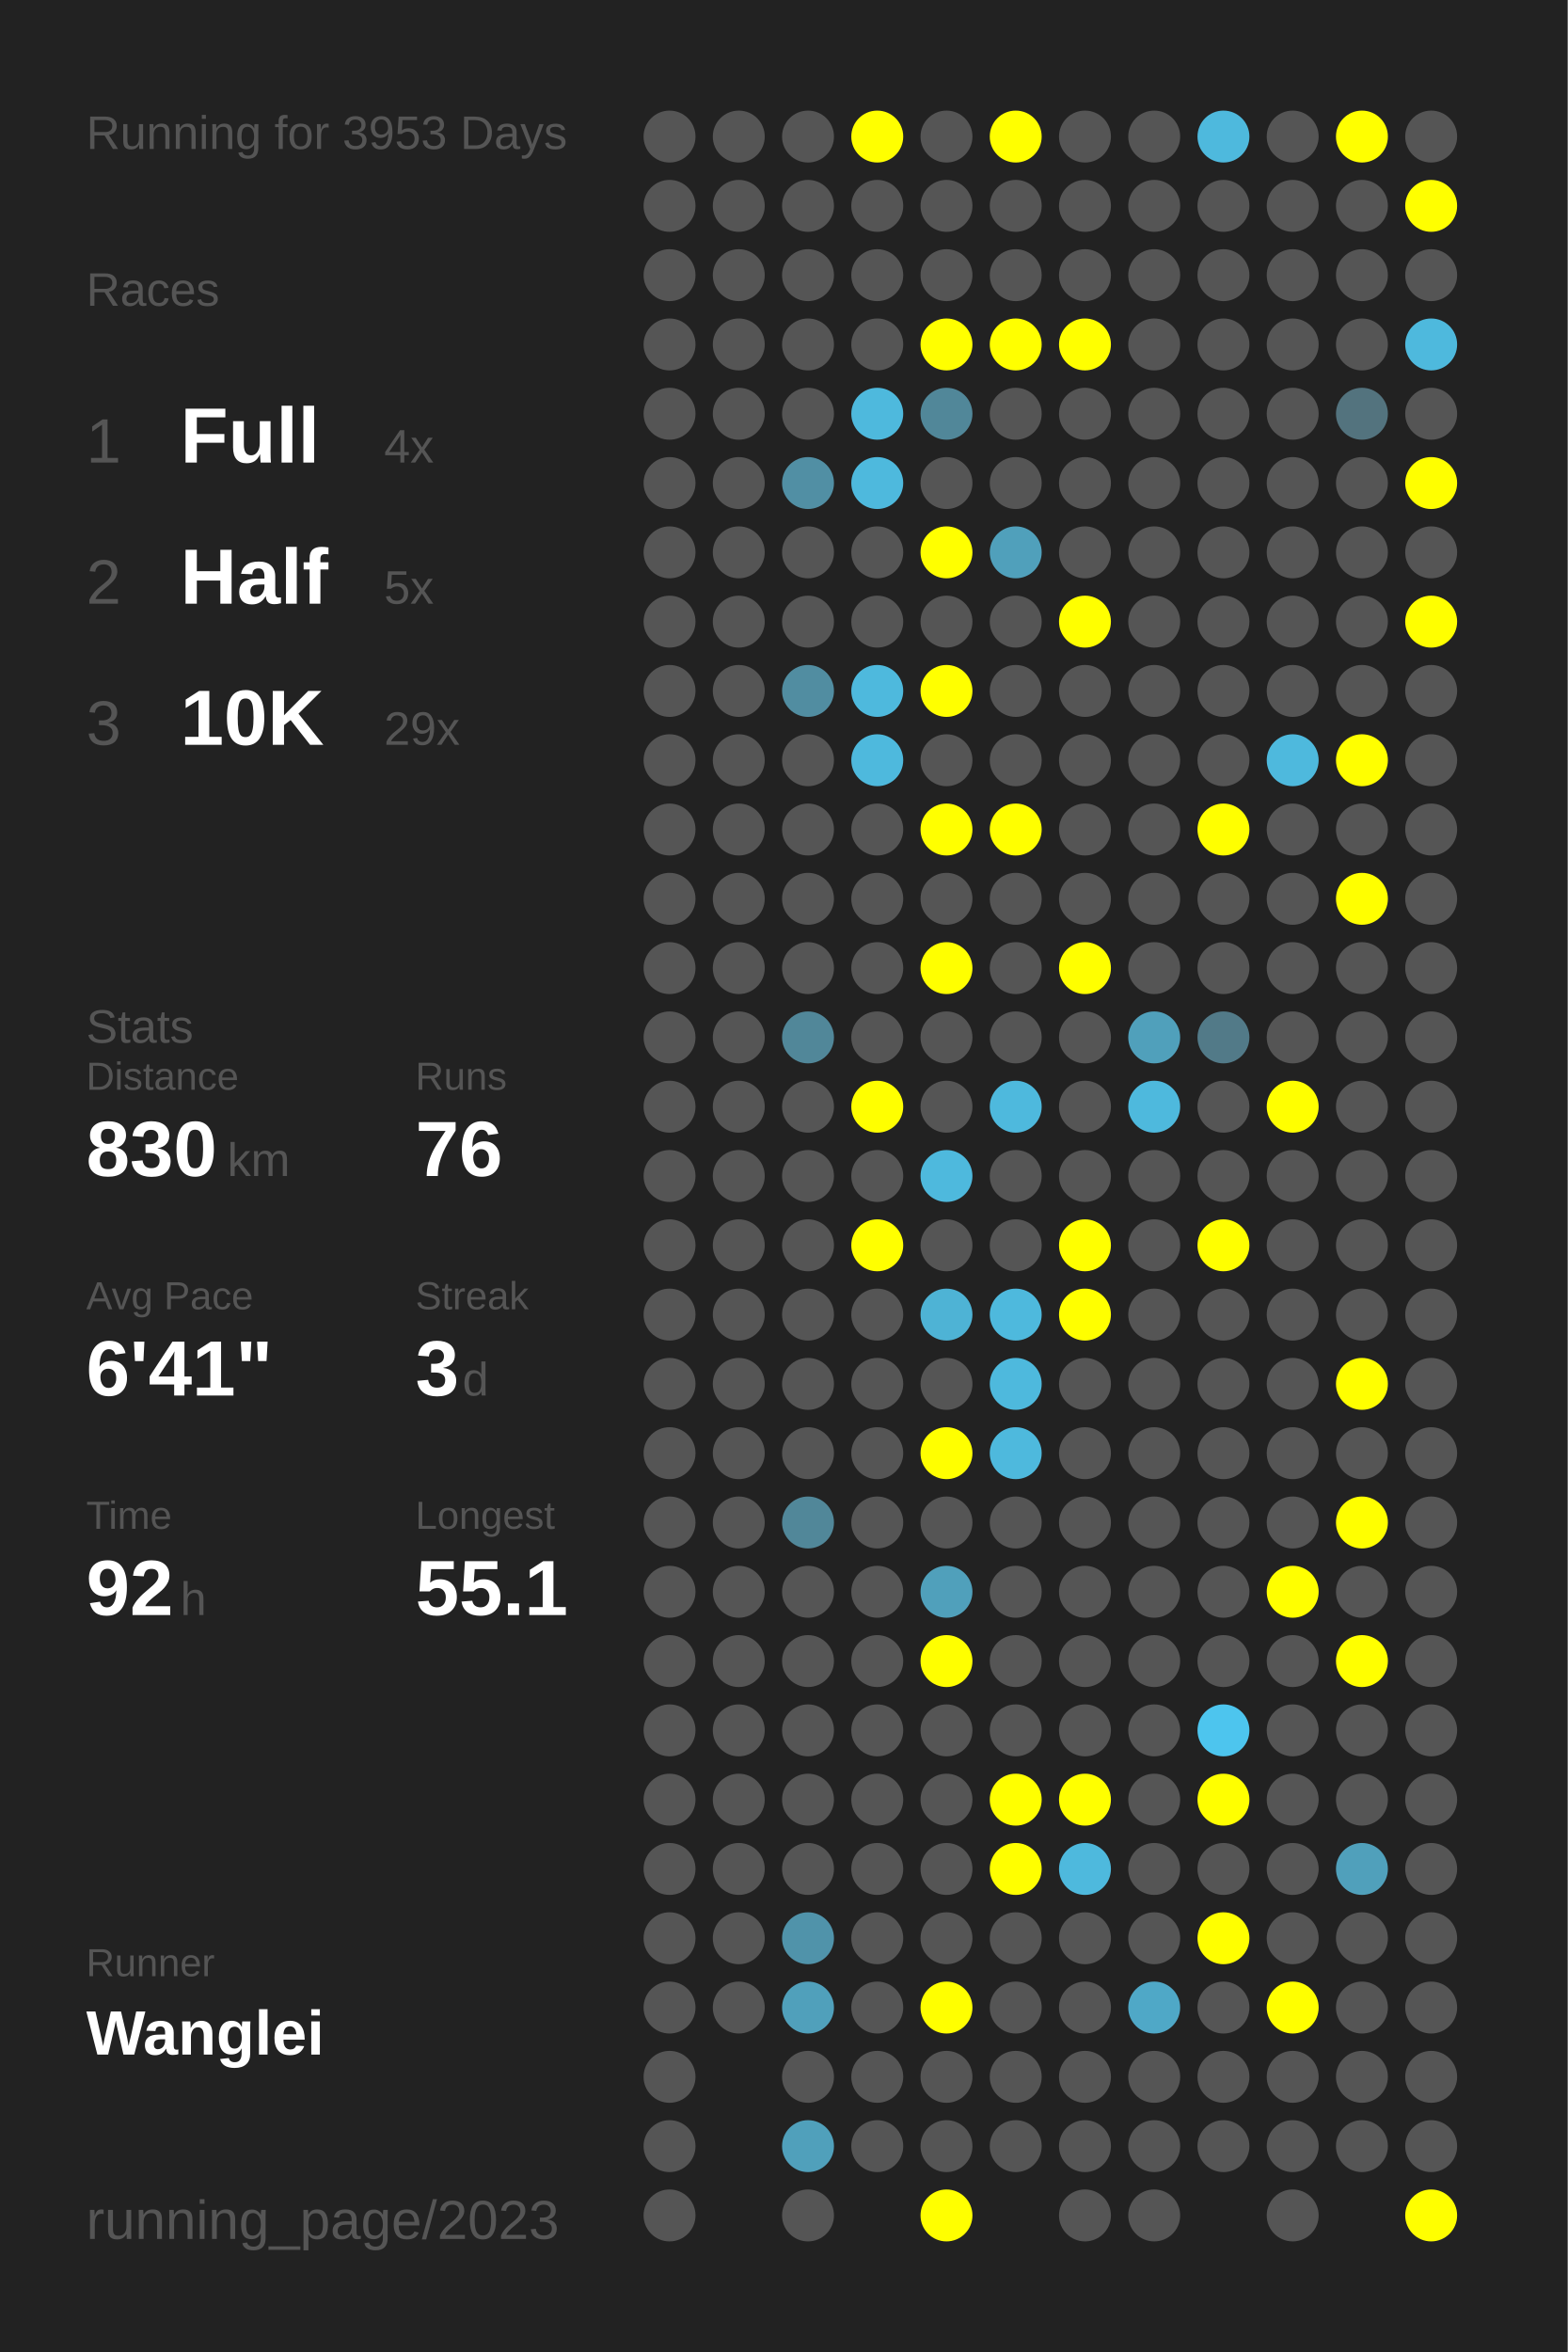
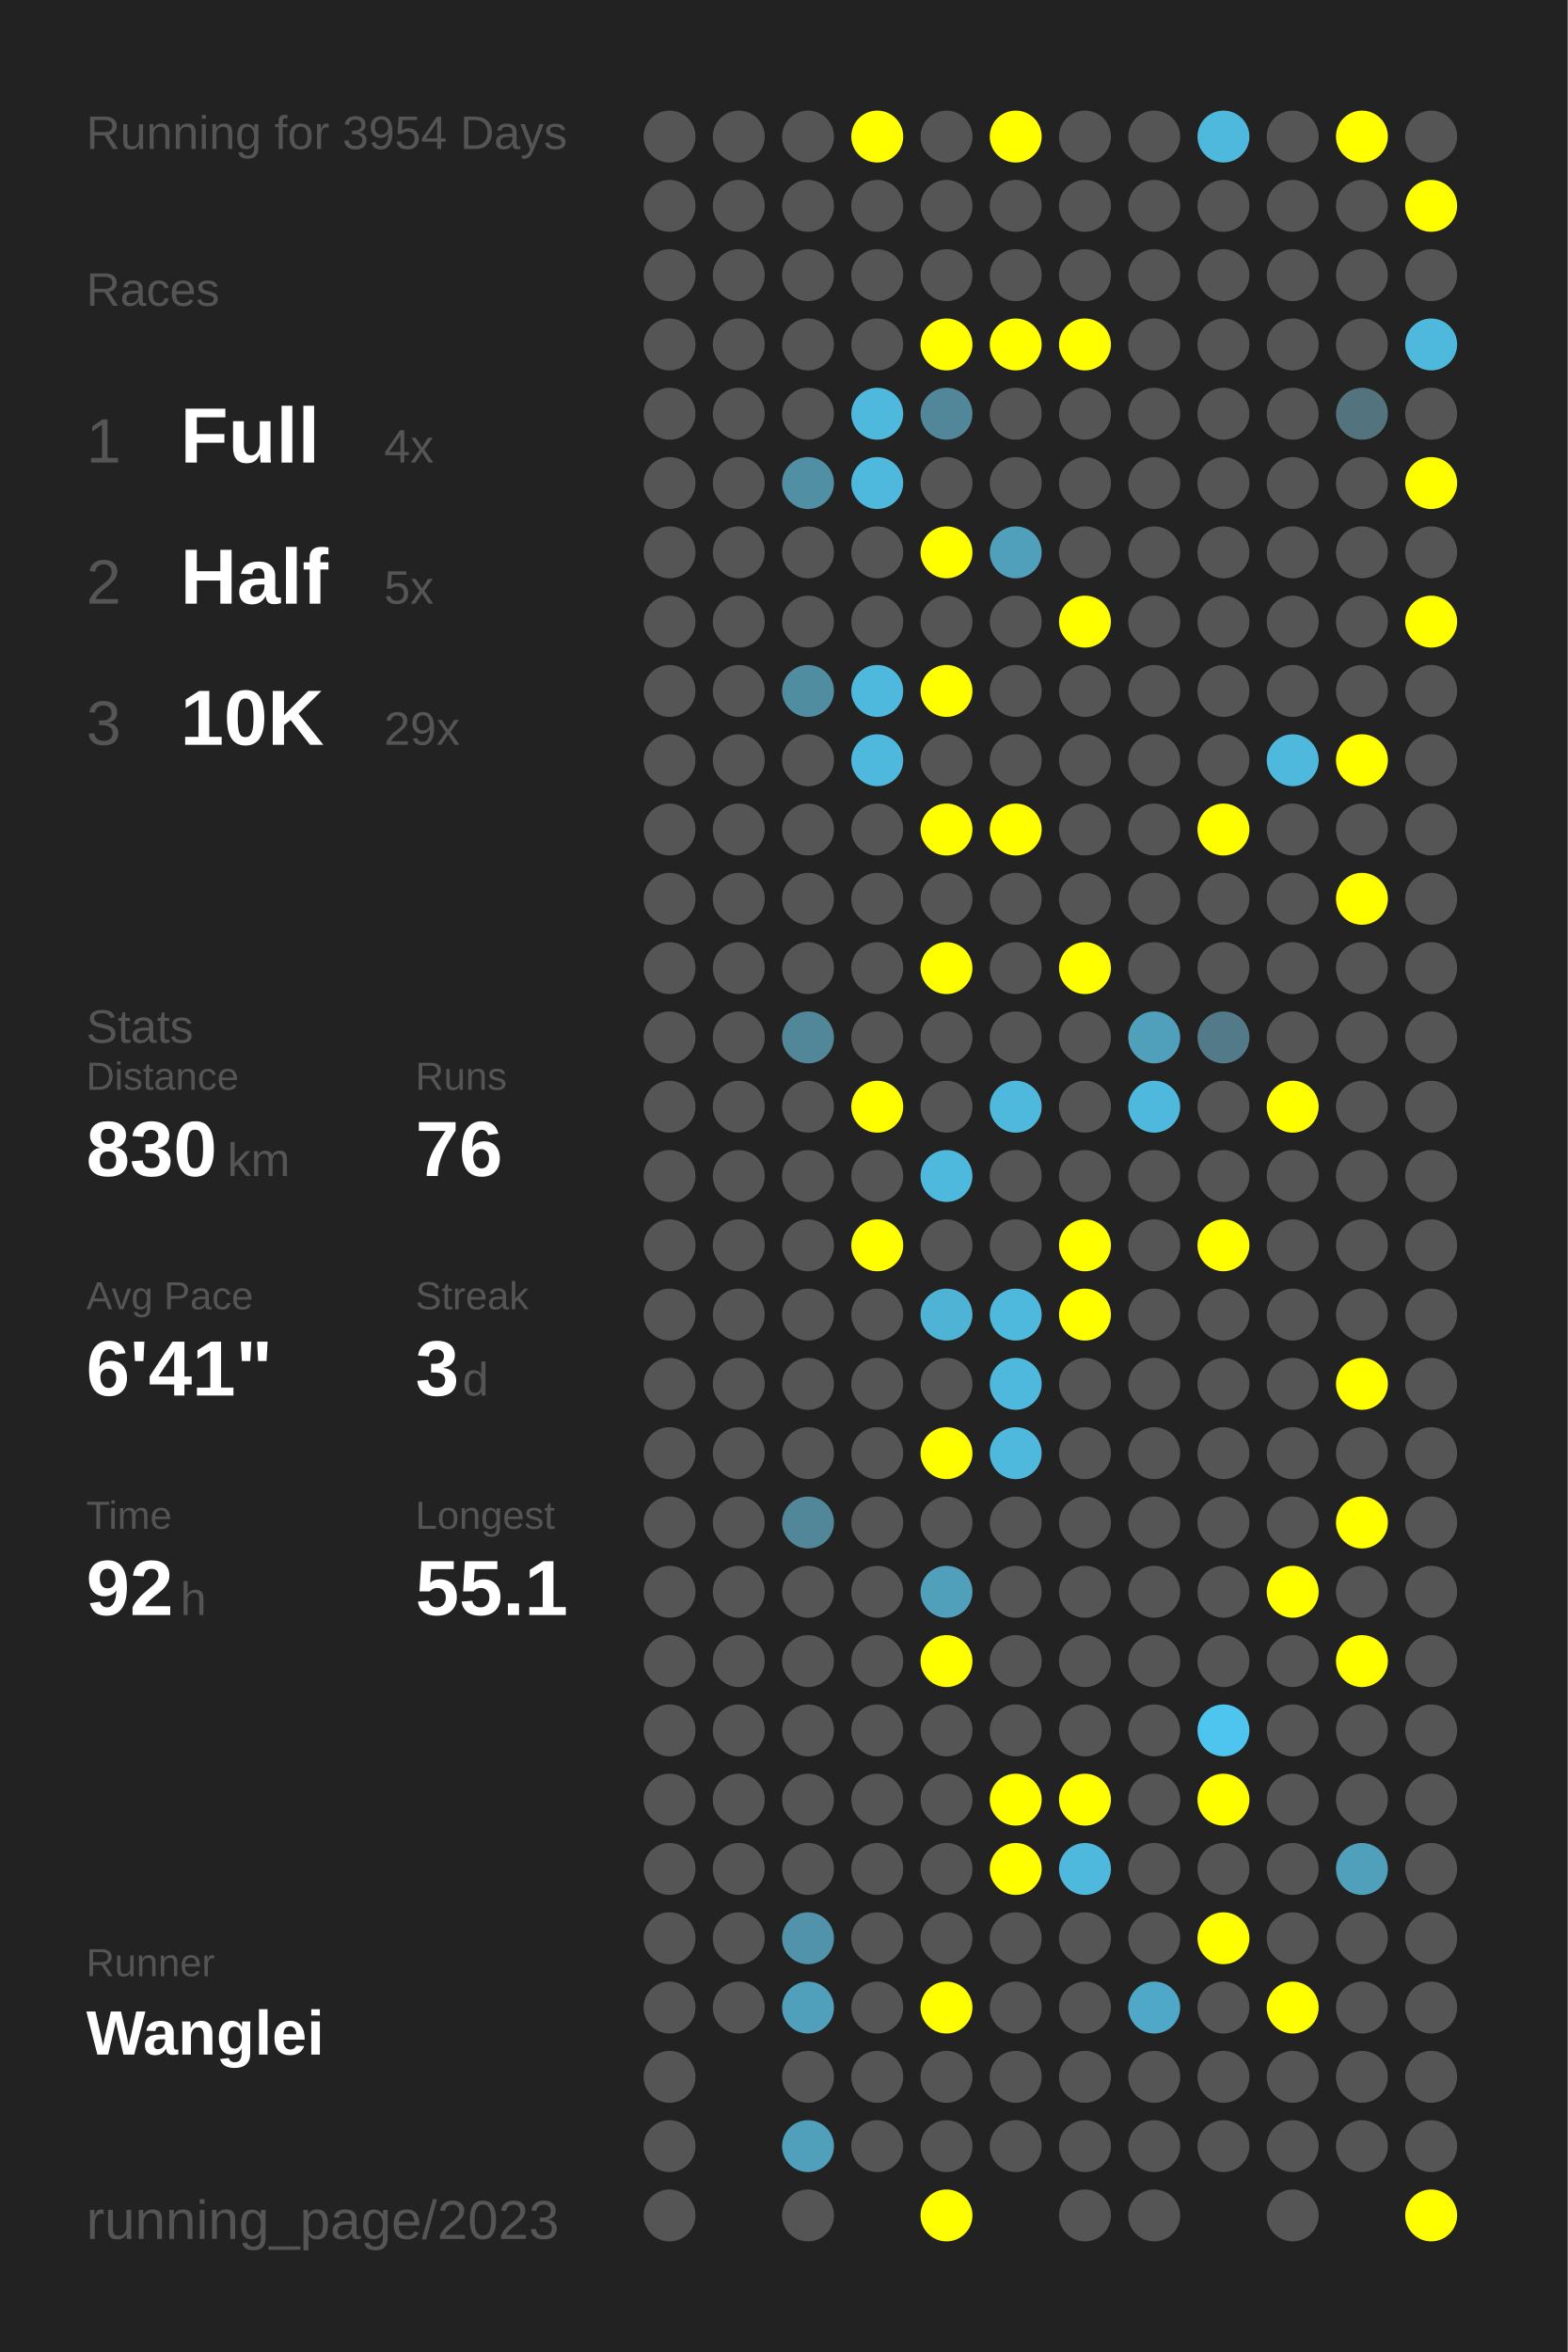
<svg xmlns="http://www.w3.org/2000/svg" baseProfile="full" height="300mm" version="1.1" viewBox="0,0,200,300" width="200mm">
  <defs />
  <rect fill="#222222" height="300" width="200" x="0" y="0" />
-   <text fill="#555555" style="font-size:6px; font-family:Arial;" x="11" y="19">Running for 3953 Days</text>
+   <text fill="#555555" style="font-size:6px; font-family:Arial;" x="11" y="19">Running for 3954 Days</text>
  <text fill="#555555" style="font-size:6px; font-family:Arial;" x="11" y="39">Races</text>
  <text fill="#555555" style="font-size:8px; font-family:Arial;" x="11" y="59">1</text>
  <text fill="#FFFFFF" style="font-size:10px; font-family:Arial; font-weight:bold;" x="23" y="59">Full</text>
  <text fill="#555555" style="font-size:6px; font-family:Arial;" x="49" y="59">4x</text>
  <text fill="#555555" style="font-size:8px; font-family:Arial;" x="11" y="77">2</text>
  <text fill="#FFFFFF" style="font-size:10px; font-family:Arial; font-weight:bold;" x="23" y="77">Half</text>
  <text fill="#555555" style="font-size:6px; font-family:Arial;" x="49" y="77">5x</text>
  <text fill="#555555" style="font-size:8px; font-family:Arial;" x="11" y="95">3</text>
  <text fill="#FFFFFF" style="font-size:10px; font-family:Arial; font-weight:bold;" x="23" y="95">10K</text>
  <text fill="#555555" style="font-size:6px; font-family:Arial;" x="49" y="95">29x</text>
  <text fill="#555555" style="font-size:6px; font-family:Arial;" x="11" y="133">Stats</text>
  <text fill="#555555" style="font-size:5px; font-family:Arial;" x="11" y="139">Distance</text>
  <text fill="#FFFFFF" style="font-size:10px; font-family:Arial; font-weight:bold;" x="11" y="150">830</text>
  <text fill="#555555" style="font-size:6px; font-family:Arial;" x="29" y="150">km</text>
  <text fill="#555555" style="font-size:5px; font-family:Arial;" x="53" y="139">Runs</text>
  <text fill="#FFFFFF" style="font-size:10px; font-family:Arial; font-weight:bold;" x="53" y="150">76</text>
  <text fill="#555555" style="font-size:5px; font-family:Arial;" x="11" y="167">Avg Pace</text>
  <text fill="#FFFFFF" style="font-size:10px; font-family:Arial; font-weight:bold;" x="11" y="178">6'41"</text>
  <text fill="#555555" style="font-size:5px; font-family:Arial;" x="53" y="167">Streak</text>
  <text fill="#FFFFFF" style="font-size:10px; font-family:Arial; font-weight:bold;" x="53" y="178">3</text>
  <text fill="#555555" style="font-size:6px; font-family:Arial;" x="59" y="178">d</text>
  <text fill="#555555" style="font-size:5px; font-family:Arial;" x="11" y="195">Time</text>
  <text fill="#FFFFFF" style="font-size:10px; font-family:Arial; font-weight:bold;" x="11" y="206">92</text>
  <text fill="#555555" style="font-size:6px; font-family:Arial;" x="23" y="206">h</text>
  <text fill="#555555" style="font-size:5px; font-family:Arial;" x="53" y="195">Longest</text>
  <text fill="#FFFFFF" style="font-size:10px; font-family:Arial; font-weight:bold;" x="53" y="206">55.1</text>
  <text fill="#555555" style="font-size:5px; font-family:Arial;" x="11" y="252.065">Runner</text>
  <text fill="#FFFFFF" style="font-size:8px; font-family:Arial; font-weight:bold;" x="11" y="262.065">Wanglei</text>
  <text fill="#555555" style="font-size:7px; font-family:Arial;" x="11" y="285.581">running_page/2023</text>
  <circle cx="85.417" cy="17.419" fill="#555555" r="3.312" />
  <circle cx="85.417" cy="26.258" fill="#555555" r="3.312" />
  <circle cx="85.417" cy="35.097" fill="#555555" r="3.312" />
  <circle cx="85.417" cy="43.935" fill="#555555" r="3.312" />
  <circle cx="85.417" cy="52.774" fill="#555555" r="3.312" />
  <circle cx="85.417" cy="61.613" fill="#555555" r="3.312" />
  <circle cx="85.417" cy="70.452" fill="#555555" r="3.312" />
  <circle cx="85.417" cy="79.29" fill="#555555" r="3.312" />
  <circle cx="85.417" cy="88.129" fill="#555555" r="3.312" />
  <circle cx="85.417" cy="96.968" fill="#555555" r="3.312" />
  <circle cx="85.417" cy="105.806" fill="#555555" r="3.312" />
  <circle cx="85.417" cy="114.645" fill="#555555" r="3.312" />
  <circle cx="85.417" cy="123.484" fill="#555555" r="3.312" />
  <circle cx="85.417" cy="132.323" fill="#555555" r="3.312" />
  <circle cx="85.417" cy="141.161" fill="#555555" r="3.312" />
  <circle cx="85.417" cy="150" fill="#555555" r="3.312" />
  <circle cx="85.417" cy="158.839" fill="#555555" r="3.312" />
  <circle cx="85.417" cy="167.677" fill="#555555" r="3.312" />
  <circle cx="85.417" cy="176.516" fill="#555555" r="3.312" />
  <circle cx="85.417" cy="185.355" fill="#555555" r="3.312" />
  <circle cx="85.417" cy="194.194" fill="#555555" r="3.312" />
  <circle cx="85.417" cy="203.032" fill="#555555" r="3.312" />
  <circle cx="85.417" cy="211.871" fill="#555555" r="3.312" />
  <circle cx="85.417" cy="220.71" fill="#555555" r="3.312" />
  <circle cx="85.417" cy="229.548" fill="#555555" r="3.312" />
  <circle cx="85.417" cy="238.387" fill="#555555" r="3.312" />
  <circle cx="85.417" cy="247.226" fill="#555555" r="3.312" />
  <circle cx="85.417" cy="256.065" fill="#555555" r="3.312" />
  <circle cx="85.417" cy="264.903" fill="#555555" r="3.312" />
  <circle cx="85.417" cy="273.742" fill="#555555" r="3.312" />
  <circle cx="85.417" cy="282.581" fill="#555555" r="3.312" />
  <circle cx="94.25" cy="17.419" fill="#555555" r="3.312" />
  <circle cx="94.25" cy="26.258" fill="#555555" r="3.312" />
  <circle cx="94.25" cy="35.097" fill="#555555" r="3.312" />
  <circle cx="94.25" cy="43.935" fill="#555555" r="3.312" />
  <circle cx="94.25" cy="52.774" fill="#555555" r="3.312" />
  <circle cx="94.25" cy="61.613" fill="#555555" r="3.312" />
  <circle cx="94.25" cy="70.452" fill="#555555" r="3.312" />
  <circle cx="94.25" cy="79.29" fill="#555555" r="3.312" />
  <circle cx="94.25" cy="88.129" fill="#555555" r="3.312" />
  <circle cx="94.25" cy="96.968" fill="#555555" r="3.312" />
  <circle cx="94.25" cy="105.806" fill="#555555" r="3.312" />
  <circle cx="94.25" cy="114.645" fill="#555555" r="3.312" />
  <circle cx="94.25" cy="123.484" fill="#555555" r="3.312" />
  <circle cx="94.25" cy="132.323" fill="#555555" r="3.312" />
  <circle cx="94.25" cy="141.161" fill="#555555" r="3.312" />
  <circle cx="94.25" cy="150" fill="#555555" r="3.312" />
  <circle cx="94.25" cy="158.839" fill="#555555" r="3.312" />
  <circle cx="94.25" cy="167.677" fill="#555555" r="3.312" />
  <circle cx="94.25" cy="176.516" fill="#555555" r="3.312" />
  <circle cx="94.25" cy="185.355" fill="#555555" r="3.312" />
  <circle cx="94.25" cy="194.194" fill="#555555" r="3.312" />
  <circle cx="94.25" cy="203.032" fill="#555555" r="3.312" />
  <circle cx="94.25" cy="211.871" fill="#555555" r="3.312" />
  <circle cx="94.25" cy="220.71" fill="#555555" r="3.312" />
  <circle cx="94.25" cy="229.548" fill="#555555" r="3.312" />
  <circle cx="94.25" cy="238.387" fill="#555555" r="3.312" />
  <circle cx="94.25" cy="247.226" fill="#555555" r="3.312" />
  <circle cx="94.25" cy="256.065" fill="#555555" r="3.312" />
  <circle cx="103.083" cy="17.419" fill="#555555" r="3.312" />
  <circle cx="103.083" cy="26.258" fill="#555555" r="3.312" />
  <circle cx="103.083" cy="35.097" fill="#555555" r="3.312" />
  <circle cx="103.083" cy="43.935" fill="#555555" r="3.312" />
  <circle cx="103.083" cy="52.774" fill="#555555" r="3.312" />
  <circle cx="103.083" cy="61.613" fill="#518fa4" r="3.312" />
  <circle cx="103.083" cy="70.452" fill="#555555" r="3.312" />
  <circle cx="103.083" cy="79.29" fill="#555555" r="3.312" />
  <circle cx="103.083" cy="88.129" fill="#518da1" r="3.312" />
  <circle cx="103.083" cy="96.968" fill="#555555" r="3.312" />
  <circle cx="103.083" cy="105.806" fill="#555555" r="3.312" />
  <circle cx="103.083" cy="114.645" fill="#555555" r="3.312" />
  <circle cx="103.083" cy="123.484" fill="#555555" r="3.312" />
  <circle cx="103.083" cy="132.323" fill="#518799" r="3.312" />
  <circle cx="103.083" cy="141.161" fill="#555555" r="3.312" />
  <circle cx="103.083" cy="150" fill="#555555" r="3.312" />
  <circle cx="103.083" cy="158.839" fill="#555555" r="3.312" />
  <circle cx="103.083" cy="167.677" fill="#555555" r="3.312" />
  <circle cx="103.083" cy="176.516" fill="#555555" r="3.312" />
  <circle cx="103.083" cy="185.355" fill="#555555" r="3.312" />
  <circle cx="103.083" cy="194.194" fill="#518799" r="3.312" />
  <circle cx="103.083" cy="203.032" fill="#555555" r="3.312" />
  <circle cx="103.083" cy="211.871" fill="#555555" r="3.312" />
  <circle cx="103.083" cy="220.71" fill="#555555" r="3.312" />
  <circle cx="103.083" cy="229.548" fill="#555555" r="3.312" />
  <circle cx="103.083" cy="238.387" fill="#555555" r="3.312" />
  <circle cx="103.083" cy="247.226" fill="#5093aa" r="3.312" />
  <circle cx="103.083" cy="256.065" fill="#50a0bb" r="3.312" />
  <circle cx="103.083" cy="264.903" fill="#555555" r="3.312" />
  <circle cx="103.083" cy="273.742" fill="#50a0bb" r="3.312" />
  <circle cx="103.083" cy="282.581" fill="#555555" r="3.312" />
  <circle cx="111.917" cy="17.419" fill="#FFFF00" r="3.312" />
  <circle cx="111.917" cy="26.258" fill="#555555" r="3.312" />
  <circle cx="111.917" cy="35.097" fill="#555555" r="3.312" />
  <circle cx="111.917" cy="43.935" fill="#555555" r="3.312" />
  <circle cx="111.917" cy="52.774" fill="#4eb9dd" r="3.312" />
  <circle cx="111.917" cy="61.613" fill="#4eb9dd" r="3.312" />
  <circle cx="111.917" cy="70.452" fill="#555555" r="3.312" />
  <circle cx="111.917" cy="79.29" fill="#555555" r="3.312" />
  <circle cx="111.917" cy="88.129" fill="#4eb9dd" r="3.312" />
  <circle cx="111.917" cy="96.968" fill="#4eb9dd" r="3.312" />
  <circle cx="111.917" cy="105.806" fill="#555555" r="3.312" />
  <circle cx="111.917" cy="114.645" fill="#555555" r="3.312" />
  <circle cx="111.917" cy="123.484" fill="#555555" r="3.312" />
  <circle cx="111.917" cy="132.323" fill="#555555" r="3.312" />
  <circle cx="111.917" cy="141.161" fill="#FFFF00" r="3.312" />
  <circle cx="111.917" cy="150" fill="#555555" r="3.312" />
  <circle cx="111.917" cy="158.839" fill="#FFFF00" r="3.312" />
  <circle cx="111.917" cy="167.677" fill="#555555" r="3.312" />
  <circle cx="111.917" cy="176.516" fill="#555555" r="3.312" />
  <circle cx="111.917" cy="185.355" fill="#555555" r="3.312" />
  <circle cx="111.917" cy="194.194" fill="#555555" r="3.312" />
  <circle cx="111.917" cy="203.032" fill="#555555" r="3.312" />
  <circle cx="111.917" cy="211.871" fill="#555555" r="3.312" />
  <circle cx="111.917" cy="220.71" fill="#555555" r="3.312" />
  <circle cx="111.917" cy="229.548" fill="#555555" r="3.312" />
  <circle cx="111.917" cy="238.387" fill="#555555" r="3.312" />
  <circle cx="111.917" cy="247.226" fill="#555555" r="3.312" />
  <circle cx="111.917" cy="256.065" fill="#555555" r="3.312" />
  <circle cx="111.917" cy="264.903" fill="#555555" r="3.312" />
  <circle cx="111.917" cy="273.742" fill="#555555" r="3.312" />
  <circle cx="120.75" cy="17.419" fill="#555555" r="3.312" />
  <circle cx="120.75" cy="26.258" fill="#555555" r="3.312" />
  <circle cx="120.75" cy="35.097" fill="#555555" r="3.312" />
  <circle cx="120.75" cy="43.935" fill="#FFFF00" r="3.312" />
  <circle cx="120.75" cy="52.774" fill="#518799" r="3.312" />
  <circle cx="120.75" cy="61.613" fill="#555555" r="3.312" />
  <circle cx="120.75" cy="70.452" fill="#FFFF00" r="3.312" />
  <circle cx="120.75" cy="79.29" fill="#555555" r="3.312" />
  <circle cx="120.75" cy="88.129" fill="#FFFF00" r="3.312" />
  <circle cx="120.75" cy="96.968" fill="#555555" r="3.312" />
  <circle cx="120.75" cy="105.806" fill="#FFFF00" r="3.312" />
  <circle cx="120.75" cy="114.645" fill="#555555" r="3.312" />
  <circle cx="120.75" cy="123.484" fill="#FFFF00" r="3.312" />
  <circle cx="120.75" cy="132.323" fill="#555555" r="3.312" />
  <circle cx="120.75" cy="141.161" fill="#555555" r="3.312" />
  <circle cx="120.75" cy="150" fill="#4eb9dd" r="3.312" />
  <circle cx="120.75" cy="158.839" fill="#555555" r="3.312" />
  <circle cx="120.75" cy="167.677" fill="#4eb3d5" r="3.312" />
  <circle cx="120.75" cy="176.516" fill="#555555" r="3.312" />
  <circle cx="120.75" cy="185.355" fill="#FFFF00" r="3.312" />
  <circle cx="120.75" cy="194.194" fill="#555555" r="3.312" />
  <circle cx="120.75" cy="203.032" fill="#50a0bb" r="3.312" />
  <circle cx="120.75" cy="211.871" fill="#FFFF00" r="3.312" />
  <circle cx="120.75" cy="220.71" fill="#555555" r="3.312" />
  <circle cx="120.75" cy="229.548" fill="#555555" r="3.312" />
  <circle cx="120.75" cy="238.387" fill="#555555" r="3.312" />
  <circle cx="120.75" cy="247.226" fill="#555555" r="3.312" />
  <circle cx="120.75" cy="256.065" fill="#FFFF00" r="3.312" />
  <circle cx="120.75" cy="264.903" fill="#555555" r="3.312" />
  <circle cx="120.75" cy="273.742" fill="#555555" r="3.312" />
  <circle cx="120.75" cy="282.581" fill="#FFFF00" r="3.312" />
  <circle cx="129.583" cy="17.419" fill="#FFFF00" r="3.312" />
  <circle cx="129.583" cy="26.258" fill="#555555" r="3.312" />
  <circle cx="129.583" cy="35.097" fill="#555555" r="3.312" />
  <circle cx="129.583" cy="43.935" fill="#FFFF00" r="3.312" />
  <circle cx="129.583" cy="52.774" fill="#555555" r="3.312" />
  <circle cx="129.583" cy="61.613" fill="#555555" r="3.312" />
  <circle cx="129.583" cy="70.452" fill="#50a0bb" r="3.312" />
  <circle cx="129.583" cy="79.29" fill="#555555" r="3.312" />
  <circle cx="129.583" cy="88.129" fill="#555555" r="3.312" />
  <circle cx="129.583" cy="96.968" fill="#555555" r="3.312" />
  <circle cx="129.583" cy="105.806" fill="#FFFF00" r="3.312" />
  <circle cx="129.583" cy="114.645" fill="#555555" r="3.312" />
  <circle cx="129.583" cy="123.484" fill="#555555" r="3.312" />
  <circle cx="129.583" cy="132.323" fill="#555555" r="3.312" />
  <circle cx="129.583" cy="141.161" fill="#4eb9dd" r="3.312" />
  <circle cx="129.583" cy="150" fill="#555555" r="3.312" />
  <circle cx="129.583" cy="158.839" fill="#555555" r="3.312" />
  <circle cx="129.583" cy="167.677" fill="#4eb9dd" r="3.312" />
  <circle cx="129.583" cy="176.516" fill="#4eb9dd" r="3.312" />
  <circle cx="129.583" cy="185.355" fill="#4eb9dd" r="3.312" />
  <circle cx="129.583" cy="194.194" fill="#555555" r="3.312" />
  <circle cx="129.583" cy="203.032" fill="#555555" r="3.312" />
  <circle cx="129.583" cy="211.871" fill="#555555" r="3.312" />
  <circle cx="129.583" cy="220.71" fill="#555555" r="3.312" />
  <circle cx="129.583" cy="229.548" fill="#FFFF00" r="3.312" />
  <circle cx="129.583" cy="238.387" fill="#FFFF00" r="3.312" />
  <circle cx="129.583" cy="247.226" fill="#555555" r="3.312" />
  <circle cx="129.583" cy="256.065" fill="#555555" r="3.312" />
  <circle cx="129.583" cy="264.903" fill="#555555" r="3.312" />
  <circle cx="129.583" cy="273.742" fill="#555555" r="3.312" />
  <circle cx="138.417" cy="17.419" fill="#555555" r="3.312" />
  <circle cx="138.417" cy="26.258" fill="#555555" r="3.312" />
  <circle cx="138.417" cy="35.097" fill="#555555" r="3.312" />
  <circle cx="138.417" cy="43.935" fill="#FFFF00" r="3.312" />
  <circle cx="138.417" cy="52.774" fill="#555555" r="3.312" />
  <circle cx="138.417" cy="61.613" fill="#555555" r="3.312" />
  <circle cx="138.417" cy="70.452" fill="#555555" r="3.312" />
  <circle cx="138.417" cy="79.29" fill="#FFFF00" r="3.312" />
  <circle cx="138.417" cy="88.129" fill="#555555" r="3.312" />
  <circle cx="138.417" cy="96.968" fill="#555555" r="3.312" />
  <circle cx="138.417" cy="105.806" fill="#555555" r="3.312" />
  <circle cx="138.417" cy="114.645" fill="#555555" r="3.312" />
  <circle cx="138.417" cy="123.484" fill="#FFFF00" r="3.312" />
  <circle cx="138.417" cy="132.323" fill="#555555" r="3.312" />
  <circle cx="138.417" cy="141.161" fill="#555555" r="3.312" />
  <circle cx="138.417" cy="150" fill="#555555" r="3.312" />
  <circle cx="138.417" cy="158.839" fill="#FFFF00" r="3.312" />
  <circle cx="138.417" cy="167.677" fill="#FFFF00" r="3.312" />
  <circle cx="138.417" cy="176.516" fill="#555555" r="3.312" />
  <circle cx="138.417" cy="185.355" fill="#555555" r="3.312" />
  <circle cx="138.417" cy="194.194" fill="#555555" r="3.312" />
  <circle cx="138.417" cy="203.032" fill="#555555" r="3.312" />
  <circle cx="138.417" cy="211.871" fill="#555555" r="3.312" />
  <circle cx="138.417" cy="220.71" fill="#555555" r="3.312" />
  <circle cx="138.417" cy="229.548" fill="#FFFF00" r="3.312" />
  <circle cx="138.417" cy="238.387" fill="#4eb9dd" r="3.312" />
  <circle cx="138.417" cy="247.226" fill="#555555" r="3.312" />
  <circle cx="138.417" cy="256.065" fill="#555555" r="3.312" />
  <circle cx="138.417" cy="264.903" fill="#555555" r="3.312" />
  <circle cx="138.417" cy="273.742" fill="#555555" r="3.312" />
  <circle cx="138.417" cy="282.581" fill="#555555" r="3.312" />
  <circle cx="147.25" cy="17.419" fill="#555555" r="3.312" />
  <circle cx="147.25" cy="26.258" fill="#555555" r="3.312" />
  <circle cx="147.25" cy="35.097" fill="#555555" r="3.312" />
  <circle cx="147.25" cy="43.935" fill="#555555" r="3.312" />
  <circle cx="147.25" cy="52.774" fill="#555555" r="3.312" />
  <circle cx="147.25" cy="61.613" fill="#555555" r="3.312" />
  <circle cx="147.25" cy="70.452" fill="#555555" r="3.312" />
  <circle cx="147.25" cy="79.29" fill="#555555" r="3.312" />
  <circle cx="147.25" cy="88.129" fill="#555555" r="3.312" />
  <circle cx="147.25" cy="96.968" fill="#555555" r="3.312" />
  <circle cx="147.25" cy="105.806" fill="#555555" r="3.312" />
  <circle cx="147.25" cy="114.645" fill="#555555" r="3.312" />
  <circle cx="147.25" cy="123.484" fill="#555555" r="3.312" />
  <circle cx="147.25" cy="132.323" fill="#50a0bb" r="3.312" />
  <circle cx="147.25" cy="141.161" fill="#4eb9dd" r="3.312" />
  <circle cx="147.25" cy="150" fill="#555555" r="3.312" />
  <circle cx="147.25" cy="158.839" fill="#555555" r="3.312" />
  <circle cx="147.25" cy="167.677" fill="#555555" r="3.312" />
  <circle cx="147.25" cy="176.516" fill="#555555" r="3.312" />
  <circle cx="147.25" cy="185.355" fill="#555555" r="3.312" />
  <circle cx="147.25" cy="194.194" fill="#555555" r="3.312" />
  <circle cx="147.25" cy="203.032" fill="#555555" r="3.312" />
  <circle cx="147.25" cy="211.871" fill="#555555" r="3.312" />
  <circle cx="147.25" cy="220.71" fill="#555555" r="3.312" />
  <circle cx="147.25" cy="229.548" fill="#555555" r="3.312" />
  <circle cx="147.25" cy="238.387" fill="#555555" r="3.312" />
  <circle cx="147.25" cy="247.226" fill="#555555" r="3.312" />
  <circle cx="147.25" cy="256.065" fill="#4fa8c7" r="3.312" />
  <circle cx="147.25" cy="264.903" fill="#555555" r="3.312" />
  <circle cx="147.25" cy="273.742" fill="#555555" r="3.312" />
  <circle cx="147.25" cy="282.581" fill="#555555" r="3.312" />
  <circle cx="156.083" cy="17.419" fill="#4eb9dd" r="3.312" />
  <circle cx="156.083" cy="26.258" fill="#555555" r="3.312" />
  <circle cx="156.083" cy="35.097" fill="#555555" r="3.312" />
  <circle cx="156.083" cy="43.935" fill="#555555" r="3.312" />
  <circle cx="156.083" cy="52.774" fill="#555555" r="3.312" />
  <circle cx="156.083" cy="61.613" fill="#555555" r="3.312" />
  <circle cx="156.083" cy="70.452" fill="#555555" r="3.312" />
  <circle cx="156.083" cy="79.29" fill="#555555" r="3.312" />
  <circle cx="156.083" cy="88.129" fill="#555555" r="3.312" />
  <circle cx="156.083" cy="96.968" fill="#555555" r="3.312" />
  <circle cx="156.083" cy="105.806" fill="#FFFF00" r="3.312" />
  <circle cx="156.083" cy="114.645" fill="#555555" r="3.312" />
  <circle cx="156.083" cy="123.484" fill="#555555" r="3.312" />
  <circle cx="156.083" cy="132.323" fill="#527a88" r="3.312" />
  <circle cx="156.083" cy="141.161" fill="#555555" r="3.312" />
  <circle cx="156.083" cy="150" fill="#555555" r="3.312" />
  <circle cx="156.083" cy="158.839" fill="#FFFF00" r="3.312" />
  <circle cx="156.083" cy="167.677" fill="#555555" r="3.312" />
  <circle cx="156.083" cy="176.516" fill="#555555" r="3.312" />
  <circle cx="156.083" cy="185.355" fill="#555555" r="3.312" />
  <circle cx="156.083" cy="194.194" fill="#555555" r="3.312" />
  <circle cx="156.083" cy="203.032" fill="#555555" r="3.312" />
  <circle cx="156.083" cy="211.871" fill="#555555" r="3.312" />
  <circle cx="156.083" cy="220.71" fill="#4dc5ee" r="3.312" />
  <circle cx="156.083" cy="229.548" fill="#FFFF00" r="3.312" />
  <circle cx="156.083" cy="238.387" fill="#555555" r="3.312" />
  <circle cx="156.083" cy="247.226" fill="#FFFF00" r="3.312" />
  <circle cx="156.083" cy="256.065" fill="#555555" r="3.312" />
  <circle cx="156.083" cy="264.903" fill="#555555" r="3.312" />
  <circle cx="156.083" cy="273.742" fill="#555555" r="3.312" />
  <circle cx="164.917" cy="17.419" fill="#555555" r="3.312" />
  <circle cx="164.917" cy="26.258" fill="#555555" r="3.312" />
  <circle cx="164.917" cy="35.097" fill="#555555" r="3.312" />
  <circle cx="164.917" cy="43.935" fill="#555555" r="3.312" />
  <circle cx="164.917" cy="52.774" fill="#555555" r="3.312" />
  <circle cx="164.917" cy="61.613" fill="#555555" r="3.312" />
  <circle cx="164.917" cy="70.452" fill="#555555" r="3.312" />
  <circle cx="164.917" cy="79.29" fill="#555555" r="3.312" />
  <circle cx="164.917" cy="88.129" fill="#555555" r="3.312" />
  <circle cx="164.917" cy="96.968" fill="#4eb9dd" r="3.312" />
  <circle cx="164.917" cy="105.806" fill="#555555" r="3.312" />
  <circle cx="164.917" cy="114.645" fill="#555555" r="3.312" />
  <circle cx="164.917" cy="123.484" fill="#555555" r="3.312" />
  <circle cx="164.917" cy="132.323" fill="#555555" r="3.312" />
  <circle cx="164.917" cy="141.161" fill="#FFFF00" r="3.312" />
  <circle cx="164.917" cy="150" fill="#555555" r="3.312" />
  <circle cx="164.917" cy="158.839" fill="#555555" r="3.312" />
  <circle cx="164.917" cy="167.677" fill="#555555" r="3.312" />
  <circle cx="164.917" cy="176.516" fill="#555555" r="3.312" />
  <circle cx="164.917" cy="185.355" fill="#555555" r="3.312" />
  <circle cx="164.917" cy="194.194" fill="#555555" r="3.312" />
  <circle cx="164.917" cy="203.032" fill="#FFFF00" r="3.312" />
  <circle cx="164.917" cy="211.871" fill="#555555" r="3.312" />
  <circle cx="164.917" cy="220.71" fill="#555555" r="3.312" />
  <circle cx="164.917" cy="229.548" fill="#555555" r="3.312" />
  <circle cx="164.917" cy="238.387" fill="#555555" r="3.312" />
  <circle cx="164.917" cy="247.226" fill="#555555" r="3.312" />
  <circle cx="164.917" cy="256.065" fill="#FFFF00" r="3.312" />
  <circle cx="164.917" cy="264.903" fill="#555555" r="3.312" />
  <circle cx="164.917" cy="273.742" fill="#555555" r="3.312" />
  <circle cx="164.917" cy="282.581" fill="#555555" r="3.312" />
  <circle cx="173.75" cy="17.419" fill="#FFFF00" r="3.312" />
  <circle cx="173.75" cy="26.258" fill="#555555" r="3.312" />
  <circle cx="173.75" cy="35.097" fill="#555555" r="3.312" />
  <circle cx="173.75" cy="43.935" fill="#555555" r="3.312" />
  <circle cx="173.75" cy="52.774" fill="#53737e" r="3.312" />
  <circle cx="173.75" cy="61.613" fill="#555555" r="3.312" />
  <circle cx="173.75" cy="70.452" fill="#555555" r="3.312" />
  <circle cx="173.75" cy="79.29" fill="#555555" r="3.312" />
  <circle cx="173.75" cy="88.129" fill="#555555" r="3.312" />
  <circle cx="173.75" cy="96.968" fill="#FFFF00" r="3.312" />
  <circle cx="173.75" cy="105.806" fill="#555555" r="3.312" />
  <circle cx="173.75" cy="114.645" fill="#FFFF00" r="3.312" />
  <circle cx="173.75" cy="123.484" fill="#555555" r="3.312" />
  <circle cx="173.75" cy="132.323" fill="#555555" r="3.312" />
  <circle cx="173.75" cy="141.161" fill="#555555" r="3.312" />
  <circle cx="173.75" cy="150" fill="#555555" r="3.312" />
  <circle cx="173.75" cy="158.839" fill="#555555" r="3.312" />
  <circle cx="173.75" cy="167.677" fill="#555555" r="3.312" />
  <circle cx="173.75" cy="176.516" fill="#FFFF00" r="3.312" />
  <circle cx="173.75" cy="185.355" fill="#555555" r="3.312" />
  <circle cx="173.75" cy="194.194" fill="#FFFF00" r="3.312" />
  <circle cx="173.75" cy="203.032" fill="#555555" r="3.312" />
  <circle cx="173.75" cy="211.871" fill="#FFFF00" r="3.312" />
  <circle cx="173.75" cy="220.71" fill="#555555" r="3.312" />
  <circle cx="173.75" cy="229.548" fill="#555555" r="3.312" />
  <circle cx="173.75" cy="238.387" fill="#50a0bb" r="3.312" />
  <circle cx="173.75" cy="247.226" fill="#555555" r="3.312" />
  <circle cx="173.75" cy="256.065" fill="#555555" r="3.312" />
  <circle cx="173.75" cy="264.903" fill="#555555" r="3.312" />
  <circle cx="173.75" cy="273.742" fill="#555555" r="3.312" />
  <circle cx="182.583" cy="17.419" fill="#555555" r="3.312" />
  <circle cx="182.583" cy="26.258" fill="#FFFF00" r="3.312" />
  <circle cx="182.583" cy="35.097" fill="#555555" r="3.312" />
  <circle cx="182.583" cy="43.935" fill="#4eb9dd" r="3.312" />
  <circle cx="182.583" cy="52.774" fill="#555555" r="3.312" />
  <circle cx="182.583" cy="61.613" fill="#FFFF00" r="3.312" />
  <circle cx="182.583" cy="70.452" fill="#555555" r="3.312" />
  <circle cx="182.583" cy="79.29" fill="#FFFF00" r="3.312" />
  <circle cx="182.583" cy="88.129" fill="#555555" r="3.312" />
  <circle cx="182.583" cy="96.968" fill="#555555" r="3.312" />
  <circle cx="182.583" cy="105.806" fill="#555555" r="3.312" />
  <circle cx="182.583" cy="114.645" fill="#555555" r="3.312" />
  <circle cx="182.583" cy="123.484" fill="#555555" r="3.312" />
  <circle cx="182.583" cy="132.323" fill="#555555" r="3.312" />
  <circle cx="182.583" cy="141.161" fill="#555555" r="3.312" />
  <circle cx="182.583" cy="150" fill="#555555" r="3.312" />
  <circle cx="182.583" cy="158.839" fill="#555555" r="3.312" />
  <circle cx="182.583" cy="167.677" fill="#555555" r="3.312" />
  <circle cx="182.583" cy="176.516" fill="#555555" r="3.312" />
  <circle cx="182.583" cy="185.355" fill="#555555" r="3.312" />
  <circle cx="182.583" cy="194.194" fill="#555555" r="3.312" />
  <circle cx="182.583" cy="203.032" fill="#555555" r="3.312" />
  <circle cx="182.583" cy="211.871" fill="#555555" r="3.312" />
  <circle cx="182.583" cy="220.71" fill="#555555" r="3.312" />
  <circle cx="182.583" cy="229.548" fill="#555555" r="3.312" />
  <circle cx="182.583" cy="238.387" fill="#555555" r="3.312" />
  <circle cx="182.583" cy="247.226" fill="#555555" r="3.312" />
  <circle cx="182.583" cy="256.065" fill="#555555" r="3.312" />
  <circle cx="182.583" cy="264.903" fill="#555555" r="3.312" />
  <circle cx="182.583" cy="273.742" fill="#555555" r="3.312" />
  <circle cx="182.583" cy="282.581" fill="#FFFF00" r="3.312" />
</svg>
